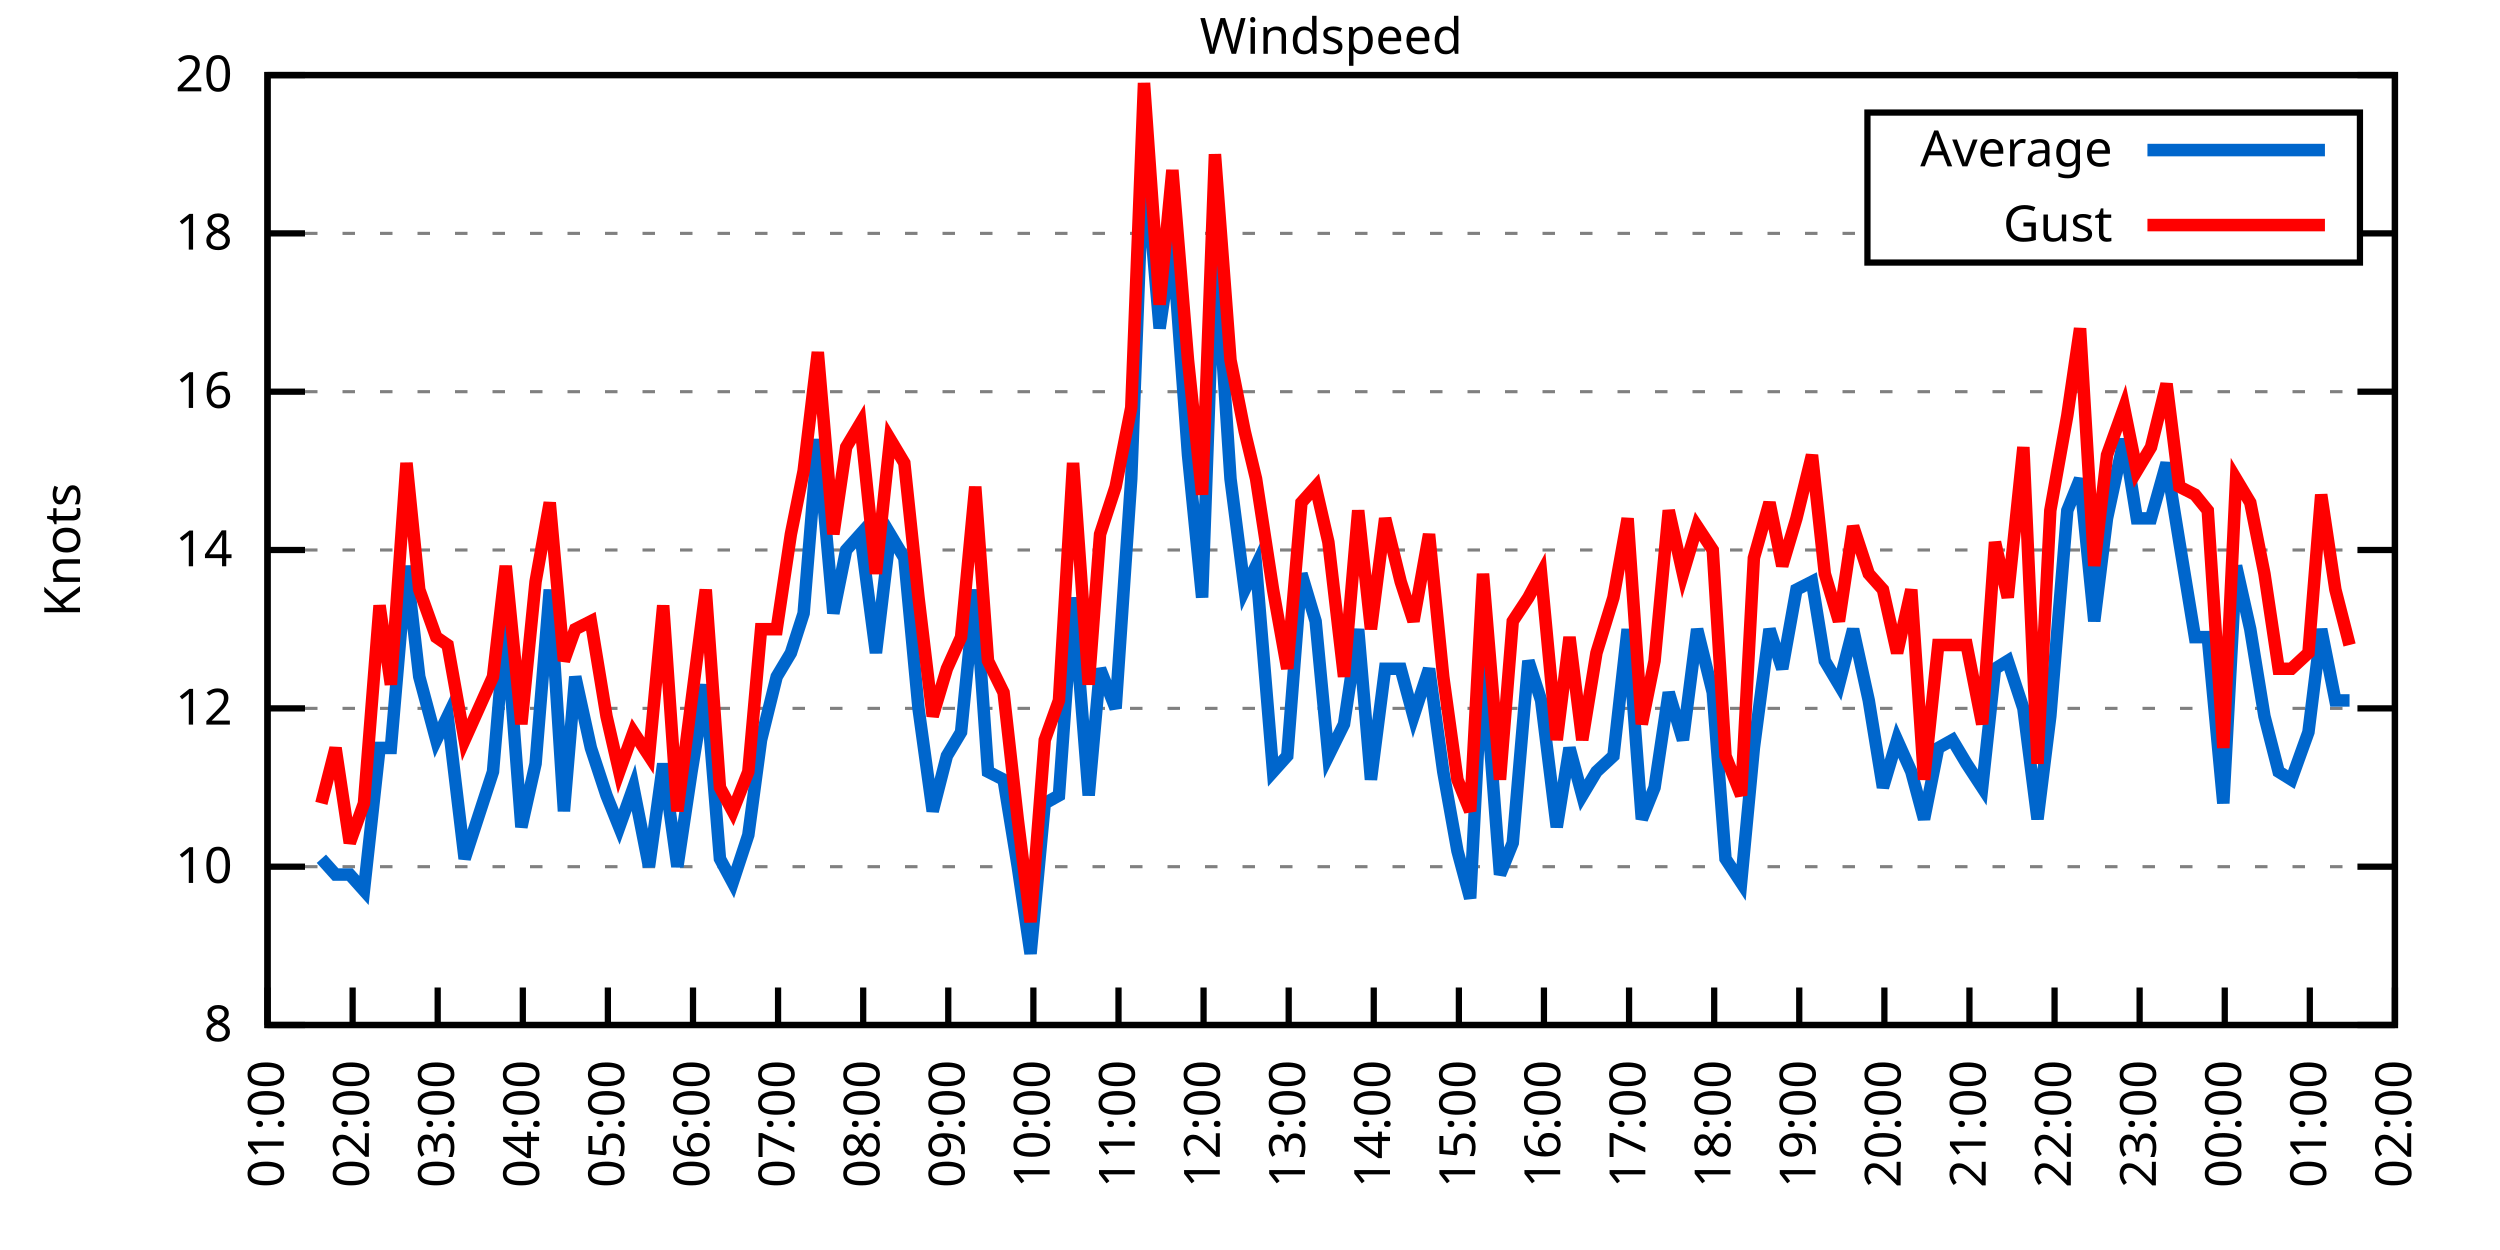
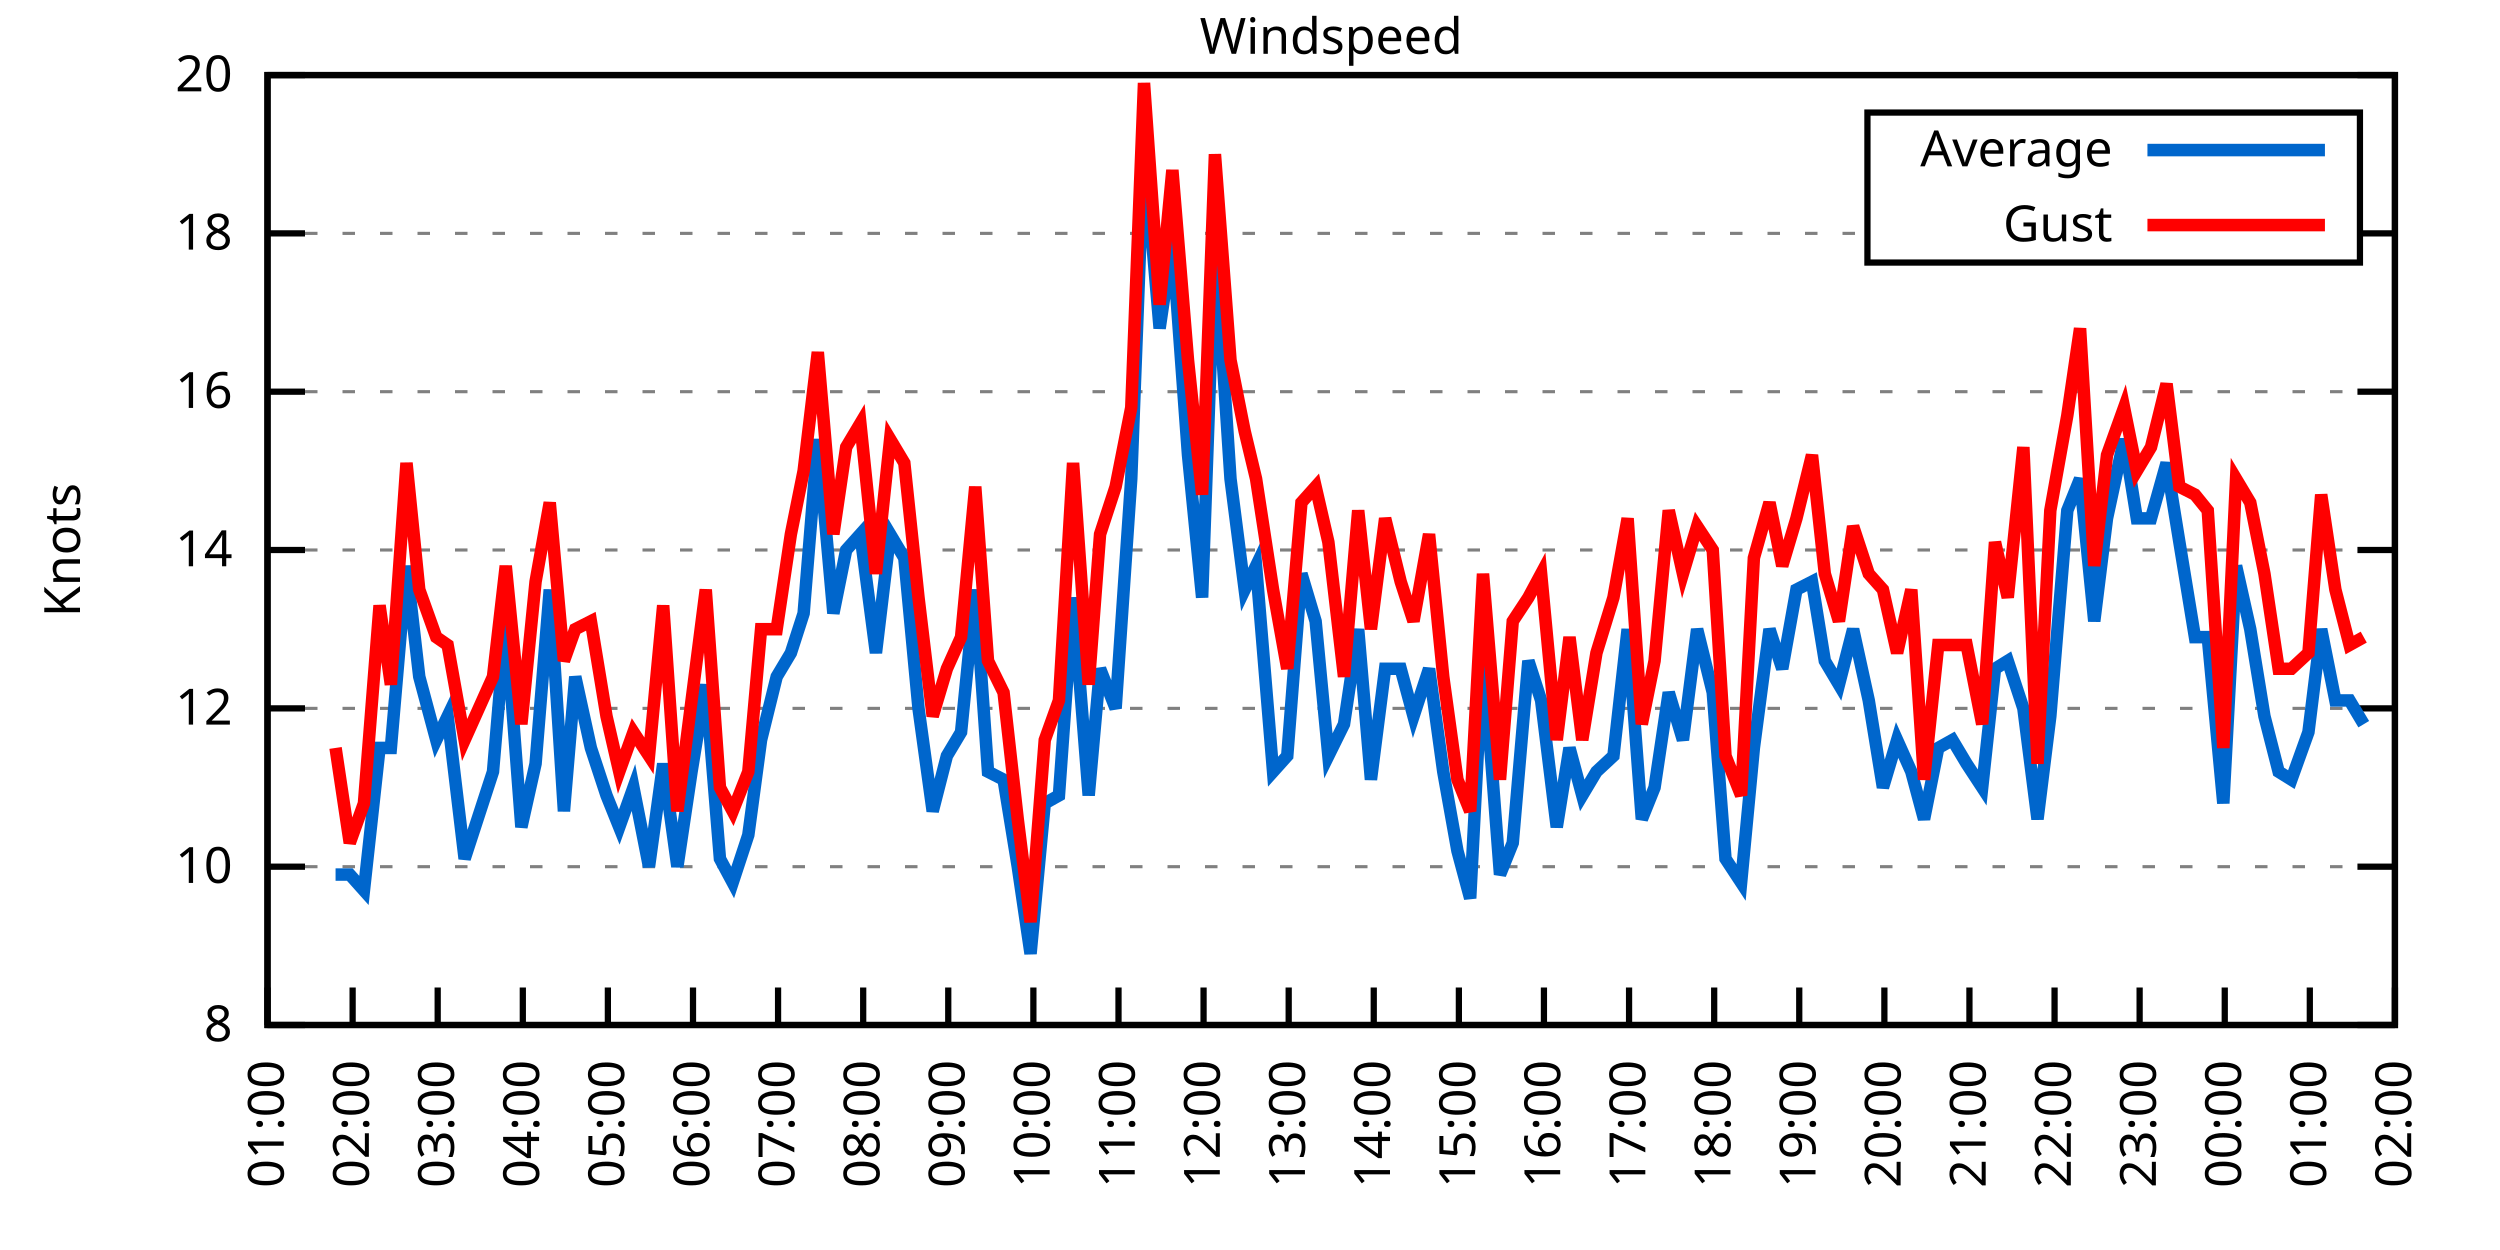
<svg xmlns="http://www.w3.org/2000/svg" xmlns:xlink="http://www.w3.org/1999/xlink" width="400" height="200" viewBox="0 0 400 200">
  <g id="gnuplot_canvas">
    <rect x="0" y="0" width="400" height="200" fill="none" />
    <defs>
      <circle id="gpDot" r="0.5" stroke-width="0.5" stroke="currentColor" />
      <path id="gpPt0" stroke-width="0.333" stroke="currentColor" d="M-1,0 h2 M0,-1 v2" />
      <path id="gpPt1" stroke-width="0.333" stroke="currentColor" d="M-1,-1 L1,1 M1,-1 L-1,1" />
      <path id="gpPt2" stroke-width="0.333" stroke="currentColor" d="M-1,0 L1,0 M0,-1 L0,1 M-1,-1 L1,1 M-1,1 L1,-1" />
      <rect id="gpPt3" stroke-width="0.333" stroke="currentColor" x="-1" y="-1" width="2" height="2" />
      <rect id="gpPt4" stroke-width="0.333" stroke="currentColor" fill="currentColor" x="-1" y="-1" width="2" height="2" />
      <circle id="gpPt5" stroke-width="0.333" stroke="currentColor" cx="0" cy="0" r="1" />
      <use xlink:href="#gpPt5" id="gpPt6" fill="currentColor" stroke="none" />
      <path id="gpPt7" stroke-width="0.333" stroke="currentColor" d="M0,-1.33 L-1.33,0.67 L1.33,0.67 z" />
      <use xlink:href="#gpPt7" id="gpPt8" fill="currentColor" stroke="none" />
      <use xlink:href="#gpPt7" id="gpPt9" stroke="currentColor" transform="rotate(180)" />
      <use xlink:href="#gpPt9" id="gpPt10" fill="currentColor" stroke="none" />
      <use xlink:href="#gpPt3" id="gpPt11" stroke="currentColor" transform="rotate(45)" />
      <use xlink:href="#gpPt11" id="gpPt12" fill="currentColor" stroke="none" />
      <path id="gpPt13" stroke-width="0.333" stroke="currentColor" d="M0,1.330 L1.265,0.411 L0.782,-1.067 L-0.782,-1.076 L-1.265,0.411 z" />
      <use xlink:href="#gpPt13" id="gpPt14" fill="currentColor" stroke="none" />
      <filter id="textbox" filterUnits="objectBoundingBox" x="0" y="0" height="1" width="1">
        <feFlood flood-color="white" flood-opacity="1" result="bgnd" />
        <feComposite in="SourceGraphic" in2="bgnd" operator="atop" />
      </filter>
      <filter id="greybox" filterUnits="objectBoundingBox" x="0" y="0" height="1" width="1">
        <feFlood flood-color="lightgrey" flood-opacity="1" result="grey" />
        <feComposite in="SourceGraphic" in2="grey" operator="atop" />
      </filter>
    </defs>
    <g fill="none" color="white" stroke="currentColor" stroke-width="1.00" stroke-linecap="butt" stroke-linejoin="miter">
</g>
    <g fill="none" color="black" stroke="currentColor" stroke-width="1.00" stroke-linecap="butt" stroke-linejoin="miter">
      <g stroke="none" shape-rendering="crispEdges">
        <polygon fill="rgb(255, 255, 255)" points="42.80,164.00 383.18,164.00 383.18,12.02 42.80,12.02 " />
      </g>
    </g>
    <g fill="none" color="black" stroke="currentColor" stroke-width="1.00" stroke-linecap="butt" stroke-linejoin="miter">
</g>
    <g fill="none" color="black" stroke="black" stroke-width="0.50" stroke-linecap="butt" stroke-linejoin="miter">
</g>
    <g fill="none" color="gray" stroke="currentColor" stroke-width="0.50" stroke-linecap="butt" stroke-linejoin="miter">
      <path stroke="gray" stroke-dasharray="2,4" class="gridline" d="M42.80,164.00 L383.19,164.00  " />
    </g>
    <g fill="none" color="gray" stroke="gray" stroke-width="1.00" stroke-linecap="butt" stroke-linejoin="miter">
</g>
    <g fill="none" color="black" stroke="currentColor" stroke-width="1.00" stroke-linecap="butt" stroke-linejoin="miter">
      <path stroke="black" d="M42.80,164.00 L48.80,164.00 M383.19,164.00 L377.19,164.00  " />
      <g transform="translate(37.20,166.60)" stroke="none" fill="black" font-family="Sans" font-size="8.00" text-anchor="end">
        <text>
          <tspan font-family="Sans"> 8</tspan>
        </text>
      </g>
    </g>
    <g fill="none" color="black" stroke="currentColor" stroke-width="1.00" stroke-linecap="butt" stroke-linejoin="miter">
</g>
    <g fill="none" color="black" stroke="black" stroke-width="0.50" stroke-linecap="butt" stroke-linejoin="miter">
</g>
    <g fill="none" color="gray" stroke="currentColor" stroke-width="0.50" stroke-linecap="butt" stroke-linejoin="miter">
      <path stroke="gray" stroke-dasharray="2,4" class="gridline" d="M42.80,138.67 L383.19,138.67  " />
    </g>
    <g fill="none" color="gray" stroke="gray" stroke-width="1.00" stroke-linecap="butt" stroke-linejoin="miter">
</g>
    <g fill="none" color="black" stroke="currentColor" stroke-width="1.00" stroke-linecap="butt" stroke-linejoin="miter">
      <path stroke="black" d="M42.80,138.67 L48.80,138.67 M383.19,138.67 L377.19,138.67  " />
      <g transform="translate(37.20,141.27)" stroke="none" fill="black" font-family="Sans" font-size="8.00" text-anchor="end">
        <text>
          <tspan font-family="Sans"> 10</tspan>
        </text>
      </g>
    </g>
    <g fill="none" color="black" stroke="currentColor" stroke-width="1.00" stroke-linecap="butt" stroke-linejoin="miter">
</g>
    <g fill="none" color="black" stroke="black" stroke-width="0.50" stroke-linecap="butt" stroke-linejoin="miter">
</g>
    <g fill="none" color="gray" stroke="currentColor" stroke-width="0.50" stroke-linecap="butt" stroke-linejoin="miter">
      <path stroke="gray" stroke-dasharray="2,4" class="gridline" d="M42.80,113.34 L383.19,113.34  " />
    </g>
    <g fill="none" color="gray" stroke="gray" stroke-width="1.00" stroke-linecap="butt" stroke-linejoin="miter">
</g>
    <g fill="none" color="black" stroke="currentColor" stroke-width="1.00" stroke-linecap="butt" stroke-linejoin="miter">
      <path stroke="black" d="M42.80,113.34 L48.80,113.34 M383.19,113.34 L377.19,113.34  " />
      <g transform="translate(37.20,115.94)" stroke="none" fill="black" font-family="Sans" font-size="8.00" text-anchor="end">
        <text>
          <tspan font-family="Sans"> 12</tspan>
        </text>
      </g>
    </g>
    <g fill="none" color="black" stroke="currentColor" stroke-width="1.00" stroke-linecap="butt" stroke-linejoin="miter">
</g>
    <g fill="none" color="black" stroke="black" stroke-width="0.50" stroke-linecap="butt" stroke-linejoin="miter">
</g>
    <g fill="none" color="gray" stroke="currentColor" stroke-width="0.50" stroke-linecap="butt" stroke-linejoin="miter">
      <path stroke="gray" stroke-dasharray="2,4" class="gridline" d="M42.80,88.00 L383.19,88.00  " />
    </g>
    <g fill="none" color="gray" stroke="gray" stroke-width="1.00" stroke-linecap="butt" stroke-linejoin="miter">
</g>
    <g fill="none" color="black" stroke="currentColor" stroke-width="1.00" stroke-linecap="butt" stroke-linejoin="miter">
      <path stroke="black" d="M42.80,88.00 L48.80,88.00 M383.19,88.00 L377.19,88.00  " />
      <g transform="translate(37.20,90.60)" stroke="none" fill="black" font-family="Sans" font-size="8.00" text-anchor="end">
        <text>
          <tspan font-family="Sans"> 14</tspan>
        </text>
      </g>
    </g>
    <g fill="none" color="black" stroke="currentColor" stroke-width="1.00" stroke-linecap="butt" stroke-linejoin="miter">
</g>
    <g fill="none" color="black" stroke="black" stroke-width="0.50" stroke-linecap="butt" stroke-linejoin="miter">
</g>
    <g fill="none" color="gray" stroke="currentColor" stroke-width="0.50" stroke-linecap="butt" stroke-linejoin="miter">
      <path stroke="gray" stroke-dasharray="2,4" class="gridline" d="M42.80,62.67 L383.19,62.67  " />
    </g>
    <g fill="none" color="gray" stroke="gray" stroke-width="1.00" stroke-linecap="butt" stroke-linejoin="miter">
</g>
    <g fill="none" color="black" stroke="currentColor" stroke-width="1.00" stroke-linecap="butt" stroke-linejoin="miter">
      <path stroke="black" d="M42.80,62.67 L48.80,62.67 M383.19,62.67 L377.19,62.67  " />
      <g transform="translate(37.20,65.27)" stroke="none" fill="black" font-family="Sans" font-size="8.00" text-anchor="end">
        <text>
          <tspan font-family="Sans"> 16</tspan>
        </text>
      </g>
    </g>
    <g fill="none" color="black" stroke="currentColor" stroke-width="1.00" stroke-linecap="butt" stroke-linejoin="miter">
</g>
    <g fill="none" color="black" stroke="black" stroke-width="0.50" stroke-linecap="butt" stroke-linejoin="miter">
</g>
    <g fill="none" color="gray" stroke="currentColor" stroke-width="0.50" stroke-linecap="butt" stroke-linejoin="miter">
      <path stroke="gray" stroke-dasharray="2,4" class="gridline" d="M42.80,37.34 L298.79,37.34 M377.59,37.34 L383.19,37.34  " />
    </g>
    <g fill="none" color="gray" stroke="gray" stroke-width="1.00" stroke-linecap="butt" stroke-linejoin="miter">
</g>
    <g fill="none" color="black" stroke="currentColor" stroke-width="1.00" stroke-linecap="butt" stroke-linejoin="miter">
      <path stroke="black" d="M42.80,37.34 L48.80,37.34 M383.19,37.34 L377.19,37.34  " />
      <g transform="translate(37.20,39.94)" stroke="none" fill="black" font-family="Sans" font-size="8.00" text-anchor="end">
        <text>
          <tspan font-family="Sans"> 18</tspan>
        </text>
      </g>
    </g>
    <g fill="none" color="black" stroke="currentColor" stroke-width="1.00" stroke-linecap="butt" stroke-linejoin="miter">
</g>
    <g fill="none" color="black" stroke="black" stroke-width="0.50" stroke-linecap="butt" stroke-linejoin="miter">
</g>
    <g fill="none" color="gray" stroke="currentColor" stroke-width="0.50" stroke-linecap="butt" stroke-linejoin="miter">
      <path stroke="gray" stroke-dasharray="2,4" class="gridline" d="M42.80,12.01 L383.19,12.01  " />
    </g>
    <g fill="none" color="gray" stroke="gray" stroke-width="1.00" stroke-linecap="butt" stroke-linejoin="miter">
</g>
    <g fill="none" color="black" stroke="currentColor" stroke-width="1.00" stroke-linecap="butt" stroke-linejoin="miter">
      <path stroke="black" d="M42.80,12.01 L48.80,12.01 M383.19,12.01 L377.19,12.01  " />
      <g transform="translate(37.20,14.61)" stroke="none" fill="black" font-family="Sans" font-size="8.00" text-anchor="end">
        <text>
          <tspan font-family="Sans"> 20</tspan>
        </text>
      </g>
    </g>
    <g fill="none" color="black" stroke="currentColor" stroke-width="1.00" stroke-linecap="butt" stroke-linejoin="miter">
      <path stroke="black" d="M42.80,164.00 L42.80,158.00  " />
      <g transform="translate(45.40,169.60) rotate(270.00)" stroke="none" fill="black" font-family="Sans" font-size="8.00" text-anchor="end">
        <text>
          <tspan font-family="Sans">01:00</tspan>
        </text>
      </g>
    </g>
    <g fill="none" color="black" stroke="currentColor" stroke-width="1.00" stroke-linecap="butt" stroke-linejoin="miter">
      <path stroke="black" d="M56.42,164.00 L56.42,158.00  " />
      <g transform="translate(59.02,169.60) rotate(270.00)" stroke="none" fill="black" font-family="Sans" font-size="8.00" text-anchor="end">
        <text>
          <tspan font-family="Sans">02:00</tspan>
        </text>
      </g>
    </g>
    <g fill="none" color="black" stroke="currentColor" stroke-width="1.00" stroke-linecap="butt" stroke-linejoin="miter">
      <path stroke="black" d="M70.03,164.00 L70.03,158.00  " />
      <g transform="translate(72.63,169.60) rotate(270.00)" stroke="none" fill="black" font-family="Sans" font-size="8.00" text-anchor="end">
        <text>
          <tspan font-family="Sans">03:00</tspan>
        </text>
      </g>
    </g>
    <g fill="none" color="black" stroke="currentColor" stroke-width="1.00" stroke-linecap="butt" stroke-linejoin="miter">
      <path stroke="black" d="M83.65,164.00 L83.65,158.00  " />
      <g transform="translate(86.25,169.60) rotate(270.00)" stroke="none" fill="black" font-family="Sans" font-size="8.00" text-anchor="end">
        <text>
          <tspan font-family="Sans">04:00</tspan>
        </text>
      </g>
    </g>
    <g fill="none" color="black" stroke="currentColor" stroke-width="1.00" stroke-linecap="butt" stroke-linejoin="miter">
      <path stroke="black" d="M97.26,164.00 L97.26,158.00  " />
      <g transform="translate(99.86,169.60) rotate(270.00)" stroke="none" fill="black" font-family="Sans" font-size="8.00" text-anchor="end">
        <text>
          <tspan font-family="Sans">05:00</tspan>
        </text>
      </g>
    </g>
    <g fill="none" color="black" stroke="currentColor" stroke-width="1.00" stroke-linecap="butt" stroke-linejoin="miter">
      <path stroke="black" d="M110.88,164.00 L110.88,158.00  " />
      <g transform="translate(113.48,169.60) rotate(270.00)" stroke="none" fill="black" font-family="Sans" font-size="8.00" text-anchor="end">
        <text>
          <tspan font-family="Sans">06:00</tspan>
        </text>
      </g>
    </g>
    <g fill="none" color="black" stroke="currentColor" stroke-width="1.00" stroke-linecap="butt" stroke-linejoin="miter">
      <path stroke="black" d="M124.49,164.00 L124.49,158.00  " />
      <g transform="translate(127.09,169.60) rotate(270.00)" stroke="none" fill="black" font-family="Sans" font-size="8.00" text-anchor="end">
        <text>
          <tspan font-family="Sans">07:00</tspan>
        </text>
      </g>
    </g>
    <g fill="none" color="black" stroke="currentColor" stroke-width="1.00" stroke-linecap="butt" stroke-linejoin="miter">
      <path stroke="black" d="M138.11,164.00 L138.11,158.00  " />
      <g transform="translate(140.71,169.60) rotate(270.00)" stroke="none" fill="black" font-family="Sans" font-size="8.00" text-anchor="end">
        <text>
          <tspan font-family="Sans">08:00</tspan>
        </text>
      </g>
    </g>
    <g fill="none" color="black" stroke="currentColor" stroke-width="1.00" stroke-linecap="butt" stroke-linejoin="miter">
      <path stroke="black" d="M151.72,164.00 L151.72,158.00  " />
      <g transform="translate(154.32,169.60) rotate(270.00)" stroke="none" fill="black" font-family="Sans" font-size="8.00" text-anchor="end">
        <text>
          <tspan font-family="Sans">09:00</tspan>
        </text>
      </g>
    </g>
    <g fill="none" color="black" stroke="currentColor" stroke-width="1.00" stroke-linecap="butt" stroke-linejoin="miter">
      <path stroke="black" d="M165.34,164.00 L165.34,158.00  " />
      <g transform="translate(167.94,169.60) rotate(270.00)" stroke="none" fill="black" font-family="Sans" font-size="8.00" text-anchor="end">
        <text>
          <tspan font-family="Sans">10:00</tspan>
        </text>
      </g>
    </g>
    <g fill="none" color="black" stroke="currentColor" stroke-width="1.00" stroke-linecap="butt" stroke-linejoin="miter">
      <path stroke="black" d="M178.96,164.00 L178.96,158.00  " />
      <g transform="translate(181.56,169.60) rotate(270.00)" stroke="none" fill="black" font-family="Sans" font-size="8.00" text-anchor="end">
        <text>
          <tspan font-family="Sans">11:00</tspan>
        </text>
      </g>
    </g>
    <g fill="none" color="black" stroke="currentColor" stroke-width="1.00" stroke-linecap="butt" stroke-linejoin="miter">
      <path stroke="black" d="M192.57,164.00 L192.57,158.00  " />
      <g transform="translate(195.17,169.60) rotate(270.00)" stroke="none" fill="black" font-family="Sans" font-size="8.00" text-anchor="end">
        <text>
          <tspan font-family="Sans">12:00</tspan>
        </text>
      </g>
    </g>
    <g fill="none" color="black" stroke="currentColor" stroke-width="1.00" stroke-linecap="butt" stroke-linejoin="miter">
      <path stroke="black" d="M206.19,164.00 L206.19,158.00  " />
      <g transform="translate(208.79,169.60) rotate(270.00)" stroke="none" fill="black" font-family="Sans" font-size="8.00" text-anchor="end">
        <text>
          <tspan font-family="Sans">13:00</tspan>
        </text>
      </g>
    </g>
    <g fill="none" color="black" stroke="currentColor" stroke-width="1.00" stroke-linecap="butt" stroke-linejoin="miter">
      <path stroke="black" d="M219.80,164.00 L219.80,158.00  " />
      <g transform="translate(222.40,169.60) rotate(270.00)" stroke="none" fill="black" font-family="Sans" font-size="8.00" text-anchor="end">
        <text>
          <tspan font-family="Sans">14:00</tspan>
        </text>
      </g>
    </g>
    <g fill="none" color="black" stroke="currentColor" stroke-width="1.00" stroke-linecap="butt" stroke-linejoin="miter">
      <path stroke="black" d="M233.42,164.00 L233.42,158.00  " />
      <g transform="translate(236.02,169.60) rotate(270.00)" stroke="none" fill="black" font-family="Sans" font-size="8.00" text-anchor="end">
        <text>
          <tspan font-family="Sans">15:00</tspan>
        </text>
      </g>
    </g>
    <g fill="none" color="black" stroke="currentColor" stroke-width="1.00" stroke-linecap="butt" stroke-linejoin="miter">
      <path stroke="black" d="M247.03,164.00 L247.03,158.00  " />
      <g transform="translate(249.63,169.60) rotate(270.00)" stroke="none" fill="black" font-family="Sans" font-size="8.00" text-anchor="end">
        <text>
          <tspan font-family="Sans">16:00</tspan>
        </text>
      </g>
    </g>
    <g fill="none" color="black" stroke="currentColor" stroke-width="1.00" stroke-linecap="butt" stroke-linejoin="miter">
      <path stroke="black" d="M260.65,164.00 L260.65,158.00  " />
      <g transform="translate(263.25,169.60) rotate(270.00)" stroke="none" fill="black" font-family="Sans" font-size="8.00" text-anchor="end">
        <text>
          <tspan font-family="Sans">17:00</tspan>
        </text>
      </g>
    </g>
    <g fill="none" color="black" stroke="currentColor" stroke-width="1.00" stroke-linecap="butt" stroke-linejoin="miter">
      <path stroke="black" d="M274.27,164.00 L274.27,158.00  " />
      <g transform="translate(276.87,169.60) rotate(270.00)" stroke="none" fill="black" font-family="Sans" font-size="8.00" text-anchor="end">
        <text>
          <tspan font-family="Sans">18:00</tspan>
        </text>
      </g>
    </g>
    <g fill="none" color="black" stroke="currentColor" stroke-width="1.00" stroke-linecap="butt" stroke-linejoin="miter">
      <path stroke="black" d="M287.88,164.00 L287.88,158.00  " />
      <g transform="translate(290.48,169.60) rotate(270.00)" stroke="none" fill="black" font-family="Sans" font-size="8.00" text-anchor="end">
        <text>
          <tspan font-family="Sans">19:00</tspan>
        </text>
      </g>
    </g>
    <g fill="none" color="black" stroke="currentColor" stroke-width="1.00" stroke-linecap="butt" stroke-linejoin="miter">
      <path stroke="black" d="M301.50,164.00 L301.50,158.00  " />
      <g transform="translate(304.10,169.60) rotate(270.00)" stroke="none" fill="black" font-family="Sans" font-size="8.00" text-anchor="end">
        <text>
          <tspan font-family="Sans">20:00</tspan>
        </text>
      </g>
    </g>
    <g fill="none" color="black" stroke="currentColor" stroke-width="1.00" stroke-linecap="butt" stroke-linejoin="miter">
      <path stroke="black" d="M315.11,164.00 L315.11,158.00  " />
      <g transform="translate(317.71,169.60) rotate(270.00)" stroke="none" fill="black" font-family="Sans" font-size="8.00" text-anchor="end">
        <text>
          <tspan font-family="Sans">21:00</tspan>
        </text>
      </g>
    </g>
    <g fill="none" color="black" stroke="currentColor" stroke-width="1.00" stroke-linecap="butt" stroke-linejoin="miter">
      <path stroke="black" d="M328.73,164.00 L328.73,158.00  " />
      <g transform="translate(331.33,169.60) rotate(270.00)" stroke="none" fill="black" font-family="Sans" font-size="8.00" text-anchor="end">
        <text>
          <tspan font-family="Sans">22:00</tspan>
        </text>
      </g>
    </g>
    <g fill="none" color="black" stroke="currentColor" stroke-width="1.00" stroke-linecap="butt" stroke-linejoin="miter">
      <path stroke="black" d="M342.34,164.00 L342.34,158.00  " />
      <g transform="translate(344.94,169.60) rotate(270.00)" stroke="none" fill="black" font-family="Sans" font-size="8.00" text-anchor="end">
        <text>
          <tspan font-family="Sans">23:00</tspan>
        </text>
      </g>
    </g>
    <g fill="none" color="black" stroke="currentColor" stroke-width="1.00" stroke-linecap="butt" stroke-linejoin="miter">
      <path stroke="black" d="M355.96,164.00 L355.96,158.00  " />
      <g transform="translate(358.56,169.60) rotate(270.00)" stroke="none" fill="black" font-family="Sans" font-size="8.00" text-anchor="end">
        <text>
          <tspan font-family="Sans">00:00</tspan>
        </text>
      </g>
    </g>
    <g fill="none" color="black" stroke="currentColor" stroke-width="1.00" stroke-linecap="butt" stroke-linejoin="miter">
      <path stroke="black" d="M369.57,164.00 L369.57,158.00  " />
      <g transform="translate(372.17,169.60) rotate(270.00)" stroke="none" fill="black" font-family="Sans" font-size="8.00" text-anchor="end">
        <text>
          <tspan font-family="Sans">01:00</tspan>
        </text>
      </g>
    </g>
    <g fill="none" color="black" stroke="currentColor" stroke-width="1.00" stroke-linecap="butt" stroke-linejoin="miter">
      <path stroke="black" d="M383.19,164.00 L383.19,158.00  " />
      <g transform="translate(385.79,169.60) rotate(270.00)" stroke="none" fill="black" font-family="Sans" font-size="8.00" text-anchor="end">
        <text>
          <tspan font-family="Sans">02:00</tspan>
        </text>
      </g>
    </g>
    <g fill="none" color="black" stroke="currentColor" stroke-width="1.00" stroke-linecap="butt" stroke-linejoin="miter">
</g>
    <g fill="none" color="black" stroke="currentColor" stroke-width="1.00" stroke-linecap="butt" stroke-linejoin="miter">
      <path stroke="black" d="M42.80,12.01 L42.80,164.00 L383.19,164.00 L383.19,12.01 L42.80,12.01 Z  " />
    </g>
    <g fill="none" color="black" stroke="currentColor" stroke-width="1.00" stroke-linecap="butt" stroke-linejoin="miter">
</g>
    <g fill="none" color="black" stroke="currentColor" stroke-width="1.00" stroke-linecap="butt" stroke-linejoin="miter">
      <path stroke="black" d="M298.79,42.01 L298.79,18.01 L377.59,18.01 L377.59,42.01 L298.79,42.01 Z  " />
    </g>
    <g id="Windspeed_plot_1">
      <g fill="none" color="white" stroke="black" stroke-width="2.00" stroke-linecap="butt" stroke-linejoin="miter">
</g>
      <g fill="none" color="black" stroke="currentColor" stroke-width="2.00" stroke-linecap="butt" stroke-linejoin="miter">
        <g transform="translate(337.99,26.61)" stroke="none" fill="black" font-family="Sans" font-size="8.00" text-anchor="end">
          <text>
            <tspan font-family="Sans">Average</tspan>
          </text>
        </g>
      </g>
      <g fill="none" color="black" stroke="currentColor" stroke-width="2.00" stroke-linecap="butt" stroke-linejoin="miter">
-         <path stroke="rgb(  0, 102, 204)" d="M343.59,24.01 L371.99,24.01 M51.42,137.40 L53.69,139.93 L55.96,139.93 L58.23,142.47 L60.73,119.67 L62.54,119.67   L65.04,90.54 L67.08,108.27 L69.80,118.40 L71.62,114.60 L74.34,137.40 L78.88,123.47 L80.92,99.40 L83.42,132.34   L85.69,122.20 L87.96,94.34 L90.23,129.80 L92.04,108.27 L94.54,119.67 L97.04,127.27 L99.08,132.34 L101.35,126.00   L103.84,138.67 L106.11,122.20 L108.38,138.67 L110.65,123.47 L112.92,109.54 L115.19,137.40 L117.23,141.20 L119.73,133.60   L121.77,118.40 L124.27,108.27 L126.54,104.47 L128.58,98.14 L130.85,70.27 L133.34,98.14 L135.39,88.00 L137.66,85.47   L140.15,104.47 L142.42,85.47 L144.69,89.27 L146.96,113.34 L149.23,129.80 L151.50,120.94 L153.77,117.14 L156.04,94.34   L158.08,123.47 L160.57,124.74 L162.84,138.67 L164.89,152.60 L167.16,128.54 L169.43,127.27 L171.69,95.60 L174.19,127.27   L176.01,107.00 L178.50,113.34 L181.00,76.61 L183.04,23.41 L185.54,52.54 L187.58,38.61 L190.08,72.81 L192.34,95.60   L194.39,38.61 L196.88,76.61 L199.15,94.34 L200.97,90.54 L203.69,123.47 L205.96,120.94 L208.23,91.80 L210.50,99.40   L212.54,120.94 L215.04,115.87 L217.31,100.67 L219.35,124.74 L221.62,107.00 L224.11,107.00 L226.16,114.60 L228.65,107.00   L230.92,123.47 L233.19,136.14 L235.23,143.73 L237.28,104.47 L240.00,139.93 L242.04,134.87 L244.54,105.74 L246.58,112.07   L249.08,132.34 L251.12,119.67 L253.16,127.27 L255.43,123.47 L258.15,120.94 L260.42,100.67 L262.69,131.07 L264.73,126.00   L267.00,110.80 L269.27,118.40 L271.54,100.67 L274.04,110.80 L276.08,137.40 L278.58,141.20 L280.62,119.67 L283.12,100.67   L285.16,107.00 L287.43,94.34 L289.92,93.07 L291.97,105.74 L294.23,109.54 L296.50,100.67 L299.00,112.07 L301.27,126.00   L303.54,118.40 L305.81,123.47 L307.85,131.07 L310.12,119.67 L312.39,118.40 L314.66,122.20 L317.15,126.00 L319.20,107.00   L321.24,105.74 L323.74,113.34 L326.00,131.07 L328.05,114.60 L330.77,81.67 L332.81,76.61 L335.08,99.40 L337.12,82.94   L339.85,70.27 L341.89,82.94 L344.16,82.94 L346.65,74.07 L348.70,86.74 L351.19,101.94 L353.24,101.94 L355.73,128.54   L357.77,90.54 L360.04,100.67 L362.31,114.60 L364.58,123.47 L366.62,124.74 L369.35,117.14 L371.39,100.67 L373.66,112.07   L375.93,112.07  " />
+         <path stroke="rgb(  0, 102, 204)" d="M343.59,24.01 L371.99,24.01 M53.69,139.93 L55.96,139.93 L58.23,142.47 L60.73,119.67 L62.54,119.67 L65.04,90.54   L67.08,108.27 L69.80,118.40 L71.62,114.60 L74.34,137.40 L78.88,123.47 L80.92,99.40 L83.42,132.34 L85.69,122.20   L87.96,94.34 L90.23,129.80 L92.04,108.27 L94.54,119.67 L97.04,127.27 L99.08,132.34 L101.35,126.00 L103.84,138.67   L106.11,122.20 L108.38,138.67 L110.65,123.47 L112.92,109.54 L115.19,137.40 L117.23,141.20 L119.73,133.60 L121.77,118.40   L124.27,108.27 L126.54,104.47 L128.58,98.14 L130.85,70.27 L133.34,98.14 L135.39,88.00 L137.66,85.47 L140.15,104.47   L142.42,85.47 L144.69,89.27 L146.96,113.34 L149.23,129.80 L151.50,120.94 L153.77,117.14 L156.04,94.34 L158.08,123.47   L160.57,124.74 L162.84,138.67 L164.89,152.60 L167.16,128.54 L169.43,127.27 L171.69,95.60 L174.19,127.27 L176.01,107.00   L178.50,113.34 L181.00,76.61 L183.04,23.41 L185.54,52.54 L187.58,38.61 L190.08,72.81 L192.34,95.60 L194.39,38.61   L196.88,76.61 L199.15,94.34 L200.97,90.54 L203.69,123.47 L205.96,120.94 L208.23,91.80 L210.50,99.40 L212.54,120.94   L215.04,115.87 L217.31,100.67 L219.35,124.74 L221.62,107.00 L224.11,107.00 L226.16,114.60 L228.65,107.00 L230.92,123.47   L233.19,136.14 L235.23,143.73 L237.28,104.47 L240.00,139.93 L242.04,134.87 L244.54,105.74 L246.58,112.07 L249.08,132.34   L251.12,119.67 L253.16,127.27 L255.43,123.47 L258.15,120.94 L260.42,100.67 L262.69,131.07 L264.73,126.00 L267.00,110.80   L269.27,118.40 L271.54,100.67 L274.04,110.80 L276.08,137.40 L278.58,141.20 L280.62,119.67 L283.12,100.67 L285.16,107.00   L287.43,94.34 L289.92,93.07 L291.97,105.74 L294.23,109.54 L296.50,100.67 L299.00,112.07 L301.27,126.00 L303.54,118.40   L305.81,123.47 L307.85,131.07 L310.12,119.67 L312.39,118.40 L314.66,122.20 L317.15,126.00 L319.20,107.00 L321.24,105.74   L323.74,113.34 L326.00,131.07 L328.05,114.60 L330.77,81.67 L332.81,76.61 L335.08,99.40 L337.12,82.94 L339.85,70.27   L341.89,82.94 L344.16,82.94 L346.65,74.07 L348.70,86.74 L351.19,101.94 L353.24,101.94 L355.73,128.54 L357.77,90.54   L360.04,100.67 L362.31,114.60 L364.58,123.47 L366.62,124.74 L369.35,117.14 L371.39,100.67 L373.66,112.07 L375.93,112.07   L378.20,115.87  " />
      </g>
    </g>
    <g id="Windspeed_plot_2">
      <g fill="none" color="black" stroke="currentColor" stroke-width="2.00" stroke-linecap="butt" stroke-linejoin="miter">
        <g transform="translate(337.99,38.61)" stroke="none" fill="black" font-family="Sans" font-size="8.00" text-anchor="end">
          <text>
            <tspan font-family="Sans">Gust</tspan>
          </text>
        </g>
      </g>
      <g fill="none" color="black" stroke="currentColor" stroke-width="2.00" stroke-linecap="butt" stroke-linejoin="miter">
-         <path stroke="rgb(255,   0,   0)" d="M343.59,36.01 L371.99,36.01 M51.42,128.54 L53.69,119.67 L55.96,134.87 L58.23,128.54 L60.73,96.87 L62.54,109.54   L65.04,74.07 L67.08,94.34 L69.80,101.94 L71.62,103.20 L74.34,118.40 L78.88,108.27 L80.92,90.54 L83.42,115.87   L85.69,93.07 L87.96,80.41 L90.23,105.74 L92.04,100.67 L94.54,99.40 L97.04,114.60 L99.08,123.47 L101.35,117.14   L103.84,120.94 L106.11,96.87 L108.38,129.80 L110.65,112.07 L112.92,94.34 L115.19,126.00 L117.23,129.80 L119.73,123.47   L121.77,100.67 L124.27,100.67 L126.54,85.47 L128.58,75.34 L130.85,56.34 L133.34,85.47 L135.39,71.54 L137.66,67.74   L140.15,91.80 L142.42,70.27 L144.69,74.07 L146.96,95.60 L149.23,114.60 L151.50,107.00 L153.77,101.94 L156.04,77.87   L158.08,105.74 L160.57,110.80 L162.84,131.07 L164.89,147.53 L167.16,118.40 L169.43,112.07 L171.69,74.07 L174.19,109.54   L176.01,85.47 L178.50,77.87 L181.00,65.21 L183.04,13.28 L185.54,48.74 L187.58,27.21 L190.08,57.61 L192.34,79.14   L194.39,24.68 L196.88,57.61 L199.15,69.01 L200.97,76.61 L203.69,94.34 L205.96,107.00 L208.23,80.41 L210.50,77.87   L212.54,86.74 L215.04,108.27 L217.31,81.67 L219.35,100.67 L221.62,82.94 L224.11,93.07 L226.16,99.40 L228.65,85.47   L230.92,108.27 L233.19,124.74 L235.23,129.80 L237.28,91.80 L240.00,124.74 L242.04,99.40 L244.54,95.60 L246.58,91.80   L249.08,118.40 L251.12,101.94 L253.16,118.40 L255.43,104.47 L258.15,95.60 L260.42,82.94 L262.69,115.87 L264.73,105.74   L267.00,81.67 L269.27,91.80 L271.54,84.21 L274.04,88.00 L276.08,120.94 L278.58,127.27 L280.62,89.27 L283.12,80.41   L285.16,90.54 L287.43,82.94 L289.92,72.81 L291.97,91.80 L294.23,99.40 L296.50,84.21 L299.00,91.80 L301.27,94.34   L303.54,104.47 L305.81,94.34 L307.85,124.74 L310.12,103.20 L312.39,103.20 L314.66,103.20 L317.15,115.87 L319.20,86.74   L321.24,95.60 L323.74,71.54 L326.00,122.20 L328.05,81.67 L330.77,66.47 L332.81,52.54 L335.08,90.54 L337.12,72.81   L339.85,65.21 L341.89,75.34 L344.16,71.54 L346.65,61.41 L348.70,77.87 L351.19,79.14 L353.24,81.67 L355.73,119.67   L357.77,76.61 L360.04,80.41 L362.31,91.80 L364.58,107.00 L366.62,107.00 L369.35,104.47 L371.39,79.14 L373.66,94.34   L375.93,103.20  " />
+         <path stroke="rgb(255,   0,   0)" d="M343.59,36.01 L371.99,36.01 M53.69,119.67 L55.96,134.87 L58.23,128.54 L60.73,96.87 L62.54,109.54 L65.04,74.07   L67.08,94.34 L69.80,101.94 L71.62,103.20 L74.34,118.40 L78.88,108.27 L80.92,90.54 L83.42,115.87 L85.69,93.07   L87.96,80.41 L90.23,105.74 L92.04,100.67 L94.54,99.40 L97.04,114.60 L99.08,123.47 L101.35,117.14 L103.84,120.94   L106.11,96.87 L108.38,129.80 L110.65,112.07 L112.92,94.34 L115.19,126.00 L117.23,129.80 L119.73,123.47 L121.77,100.67   L124.27,100.67 L126.54,85.47 L128.58,75.34 L130.85,56.34 L133.34,85.47 L135.39,71.54 L137.66,67.74 L140.15,91.80   L142.42,70.27 L144.69,74.07 L146.96,95.60 L149.23,114.60 L151.50,107.00 L153.77,101.94 L156.04,77.87 L158.08,105.74   L160.57,110.80 L162.84,131.07 L164.89,147.53 L167.16,118.40 L169.43,112.07 L171.69,74.07 L174.19,109.54 L176.01,85.47   L178.50,77.87 L181.00,65.21 L183.04,13.28 L185.54,48.74 L187.58,27.21 L190.08,57.61 L192.34,79.14 L194.39,24.68   L196.88,57.61 L199.15,69.01 L200.97,76.61 L203.69,94.34 L205.96,107.00 L208.23,80.41 L210.50,77.87 L212.54,86.74   L215.04,108.27 L217.31,81.67 L219.35,100.67 L221.62,82.94 L224.11,93.07 L226.16,99.40 L228.65,85.47 L230.92,108.27   L233.19,124.74 L235.23,129.80 L237.28,91.80 L240.00,124.74 L242.04,99.40 L244.54,95.60 L246.58,91.80 L249.08,118.40   L251.12,101.94 L253.16,118.40 L255.43,104.47 L258.15,95.60 L260.42,82.94 L262.69,115.87 L264.73,105.74 L267.00,81.67   L269.27,91.80 L271.54,84.21 L274.04,88.00 L276.08,120.94 L278.58,127.27 L280.62,89.27 L283.12,80.41 L285.16,90.54   L287.43,82.94 L289.92,72.81 L291.97,91.80 L294.23,99.40 L296.50,84.21 L299.00,91.80 L301.27,94.34 L303.54,104.47   L305.81,94.34 L307.85,124.74 L310.12,103.20 L312.39,103.20 L314.66,103.20 L317.15,115.87 L319.20,86.74 L321.24,95.60   L323.74,71.54 L326.00,122.20 L328.05,81.67 L330.77,66.47 L332.81,52.54 L335.08,90.54 L337.12,72.81 L339.85,65.21   L341.89,75.34 L344.16,71.54 L346.65,61.41 L348.70,77.87 L351.19,79.14 L353.24,81.67 L355.73,119.67 L357.77,76.61   L360.04,80.41 L362.31,91.80 L364.58,107.00 L366.62,107.00 L369.35,104.47 L371.39,79.14 L373.66,94.34 L375.93,103.20   L378.20,101.94  " />
      </g>
    </g>
    <g fill="none" color="black" stroke="currentColor" stroke-width="2.00" stroke-linecap="butt" stroke-linejoin="miter">
</g>
    <g fill="none" color="black" stroke="black" stroke-width="1.00" stroke-linecap="butt" stroke-linejoin="miter">
</g>
    <g fill="none" color="black" stroke="currentColor" stroke-width="1.00" stroke-linecap="butt" stroke-linejoin="miter">
      <path stroke="black" d="M42.80,12.01 L42.80,164.00 L383.19,164.00 L383.19,12.01 L42.80,12.01 Z  " />
      <g transform="translate(12.80,88.01) rotate(270.00)" stroke="none" fill="black" font-family="Sans" font-size="8.00" text-anchor="middle">
        <text>
          <tspan font-family="Sans">Knots</tspan>
        </text>
      </g>
    </g>
    <g fill="none" color="black" stroke="currentColor" stroke-width="1.00" stroke-linecap="butt" stroke-linejoin="miter">
</g>
    <g fill="none" color="black" stroke="currentColor" stroke-width="1.00" stroke-linecap="butt" stroke-linejoin="miter">
      <g transform="translate(212.99,8.61)" stroke="none" fill="black" font-family="Sans" font-size="8.00" text-anchor="middle">
        <text>
          <tspan font-family="Sans">Windspeed</tspan>
        </text>
      </g>
    </g>
    <g fill="none" color="black" stroke="currentColor" stroke-width="1.00" stroke-linecap="butt" stroke-linejoin="miter">
</g>
  </g>
</svg>
